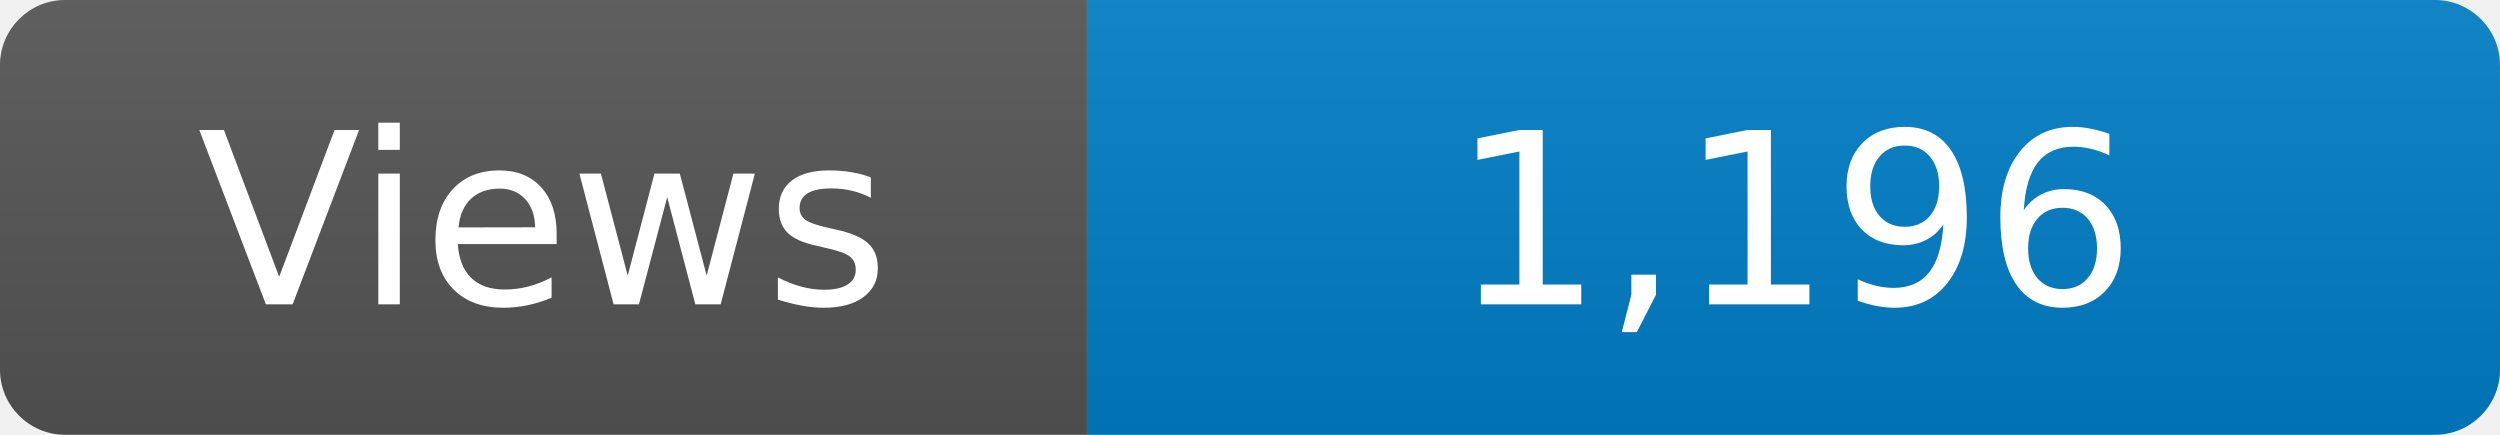
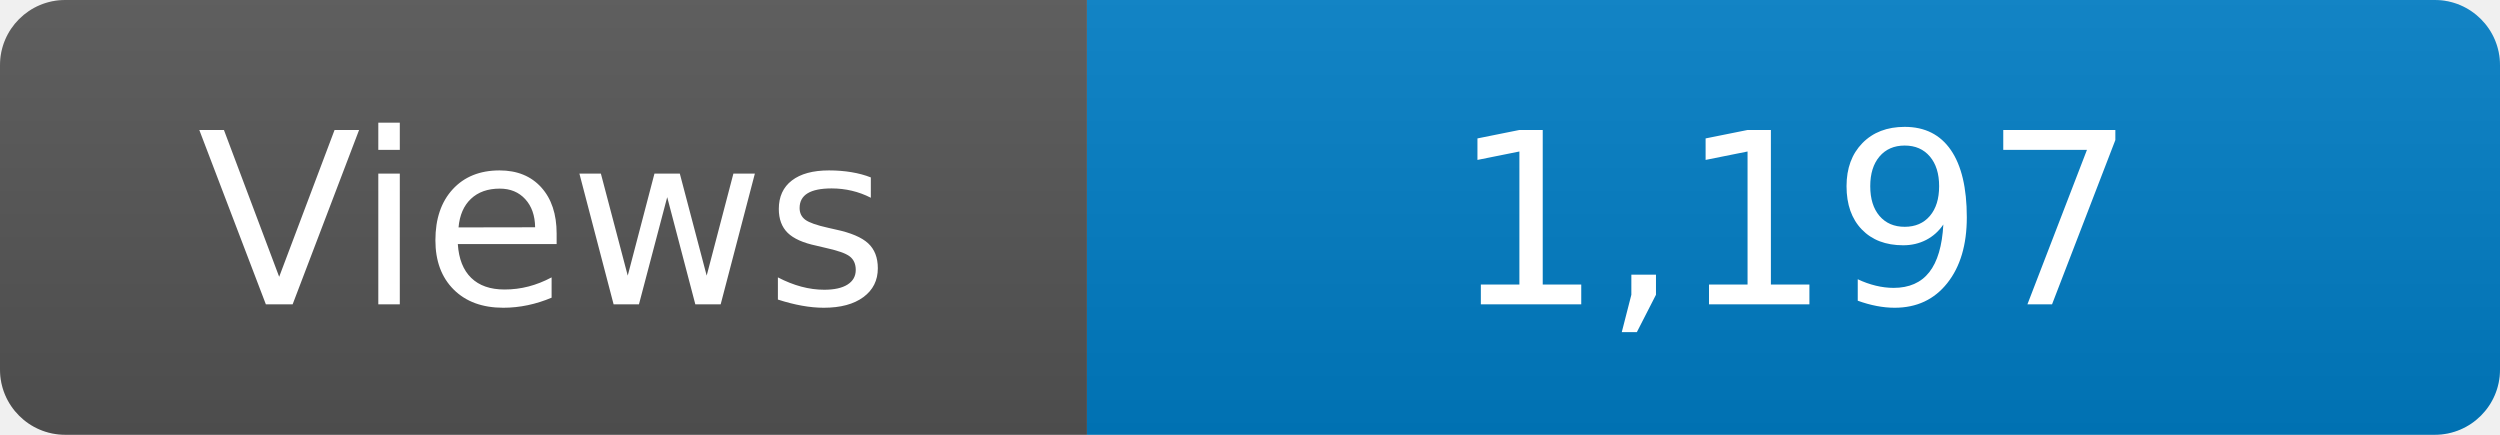
<svg xmlns="http://www.w3.org/2000/svg" width="115" height="20" role="img" aria-label="Maintained?: yes">
  <linearGradient id="s" x2="0" y2="100%">
    <stop offset="0" stop-color="#bbb" stop-opacity=".1" />
    <stop offset="1" stop-opacity=".1" />
  </linearGradient>
  <clipPath id="r">
    <rect width="115" height="20" rx="3" fill="#fff" />
  </clipPath>
  <g clip-path="url(#r)">
    <rect width="50" height="20" fill="#555" />
    <rect x="50" width="160" height="20" fill="#007ec6" />
    <rect width="115" height="20" fill="url(#s)" />
  </g>
  <g fill="#fff" text-anchor="middle" font-family="Verdana,Geneva,DejaVu Sans,sans-serif" font-size="110">
    <text x="250" y="140" transform="scale(.1)" fill="#fff">Views</text>
-     <text x="825" y="140" transform="scale(.1)" fill="#fff">1,196</text>
+     <text x="825" y="140" transform="scale(.1)" fill="#fff">1,197</text>
  </g>
</svg>
